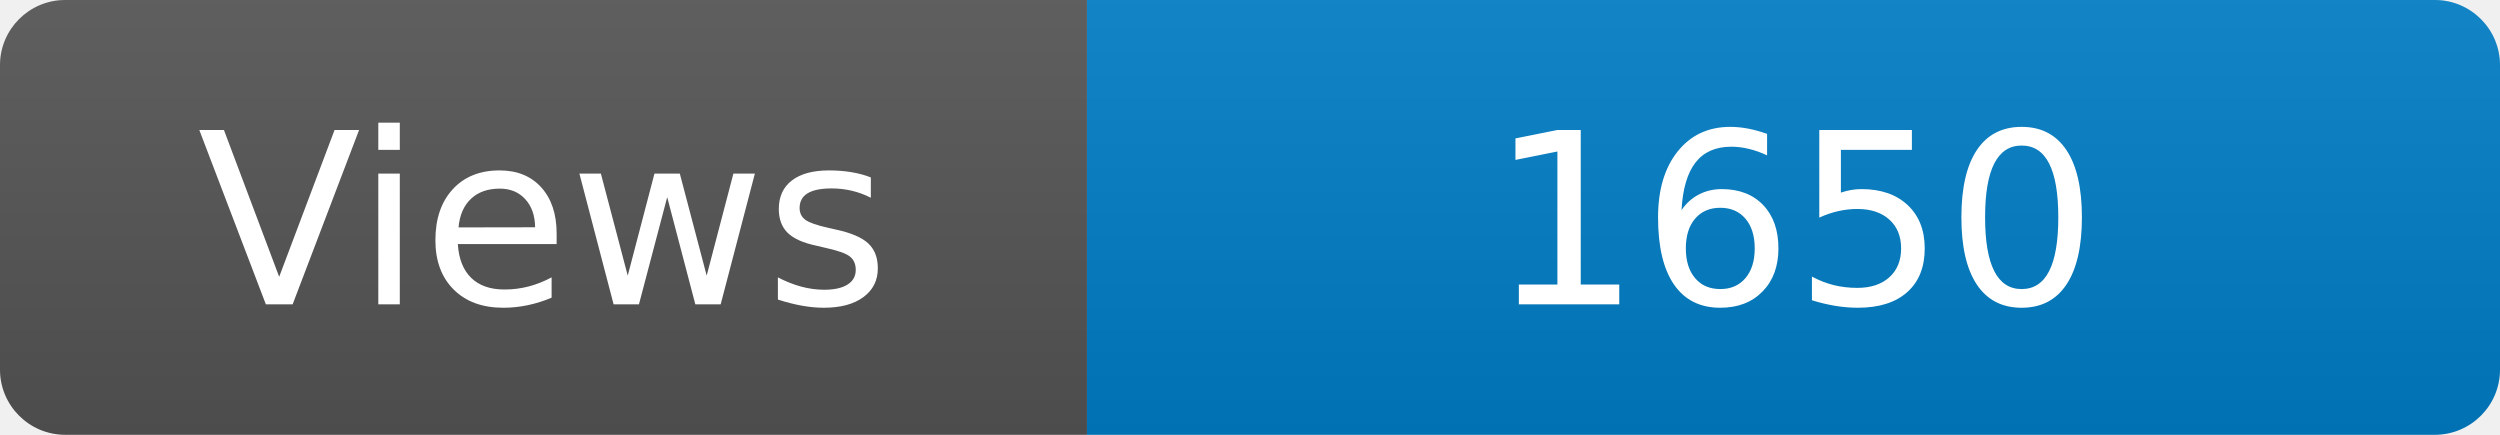
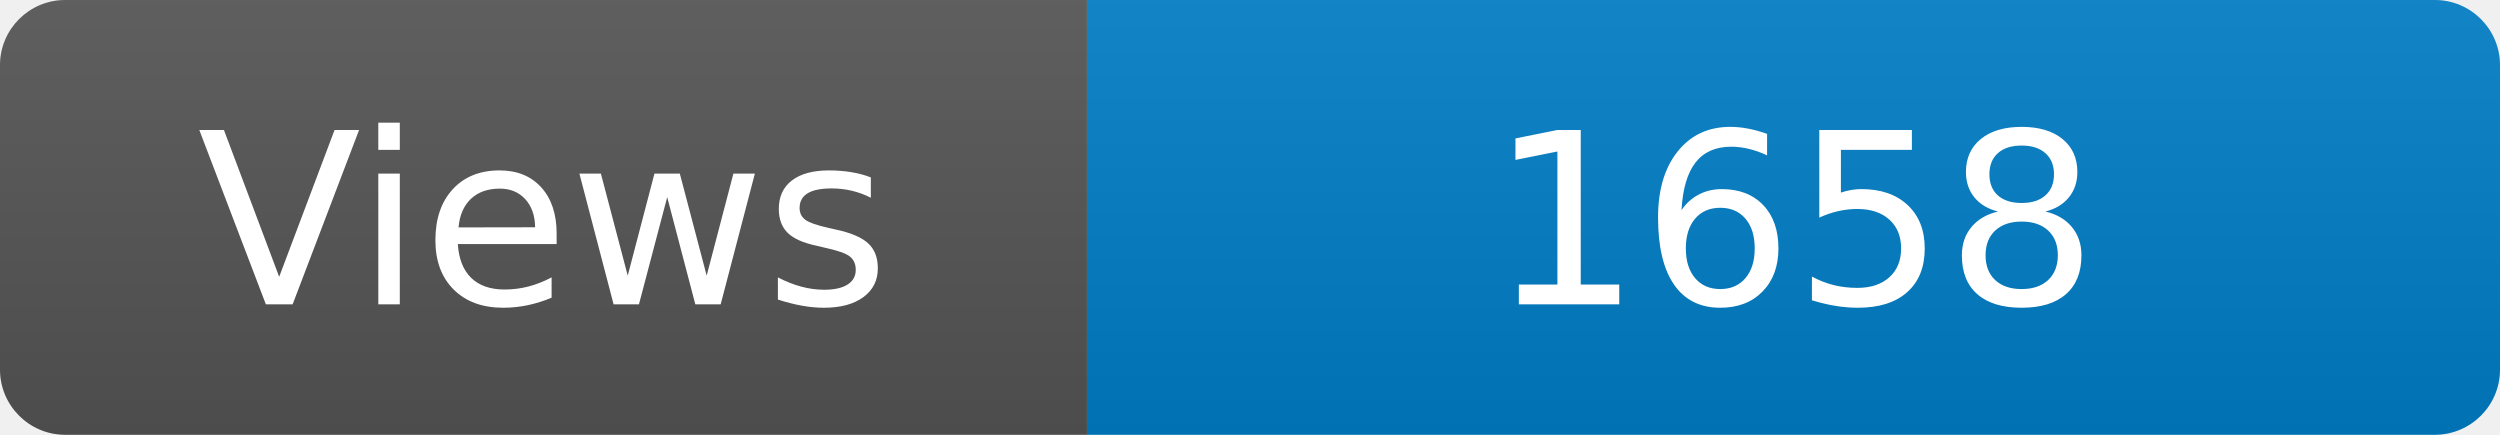
<svg xmlns="http://www.w3.org/2000/svg" width="115" height="20" role="img" aria-label="Maintained?: yes">
  <linearGradient id="s" x2="0" y2="100%">
    <stop offset="0" stop-color="#bbb" stop-opacity=".1" />
    <stop offset="1" stop-opacity=".1" />
  </linearGradient>
  <clipPath id="r">
    <rect width="115" height="20" rx="3" fill="#fff" />
  </clipPath>
  <g clip-path="url(#r)">
    <rect width="50" height="20" fill="#555" />
    <rect x="50" width="160" height="20" fill="#007ec6" />
    <rect width="115" height="20" fill="url(#s)" />
  </g>
  <g fill="#fff" text-anchor="middle" font-family="Verdana,Geneva,DejaVu Sans,sans-serif" font-size="110">
    <text x="250" y="140" transform="scale(.1)" fill="#fff">Views</text>
-     <text x="825" y="140" transform="scale(.1)" fill="#fff">1650</text>
+     <text x="825" y="140" transform="scale(.1)" fill="#fff">1658</text>
  </g>
</svg>
